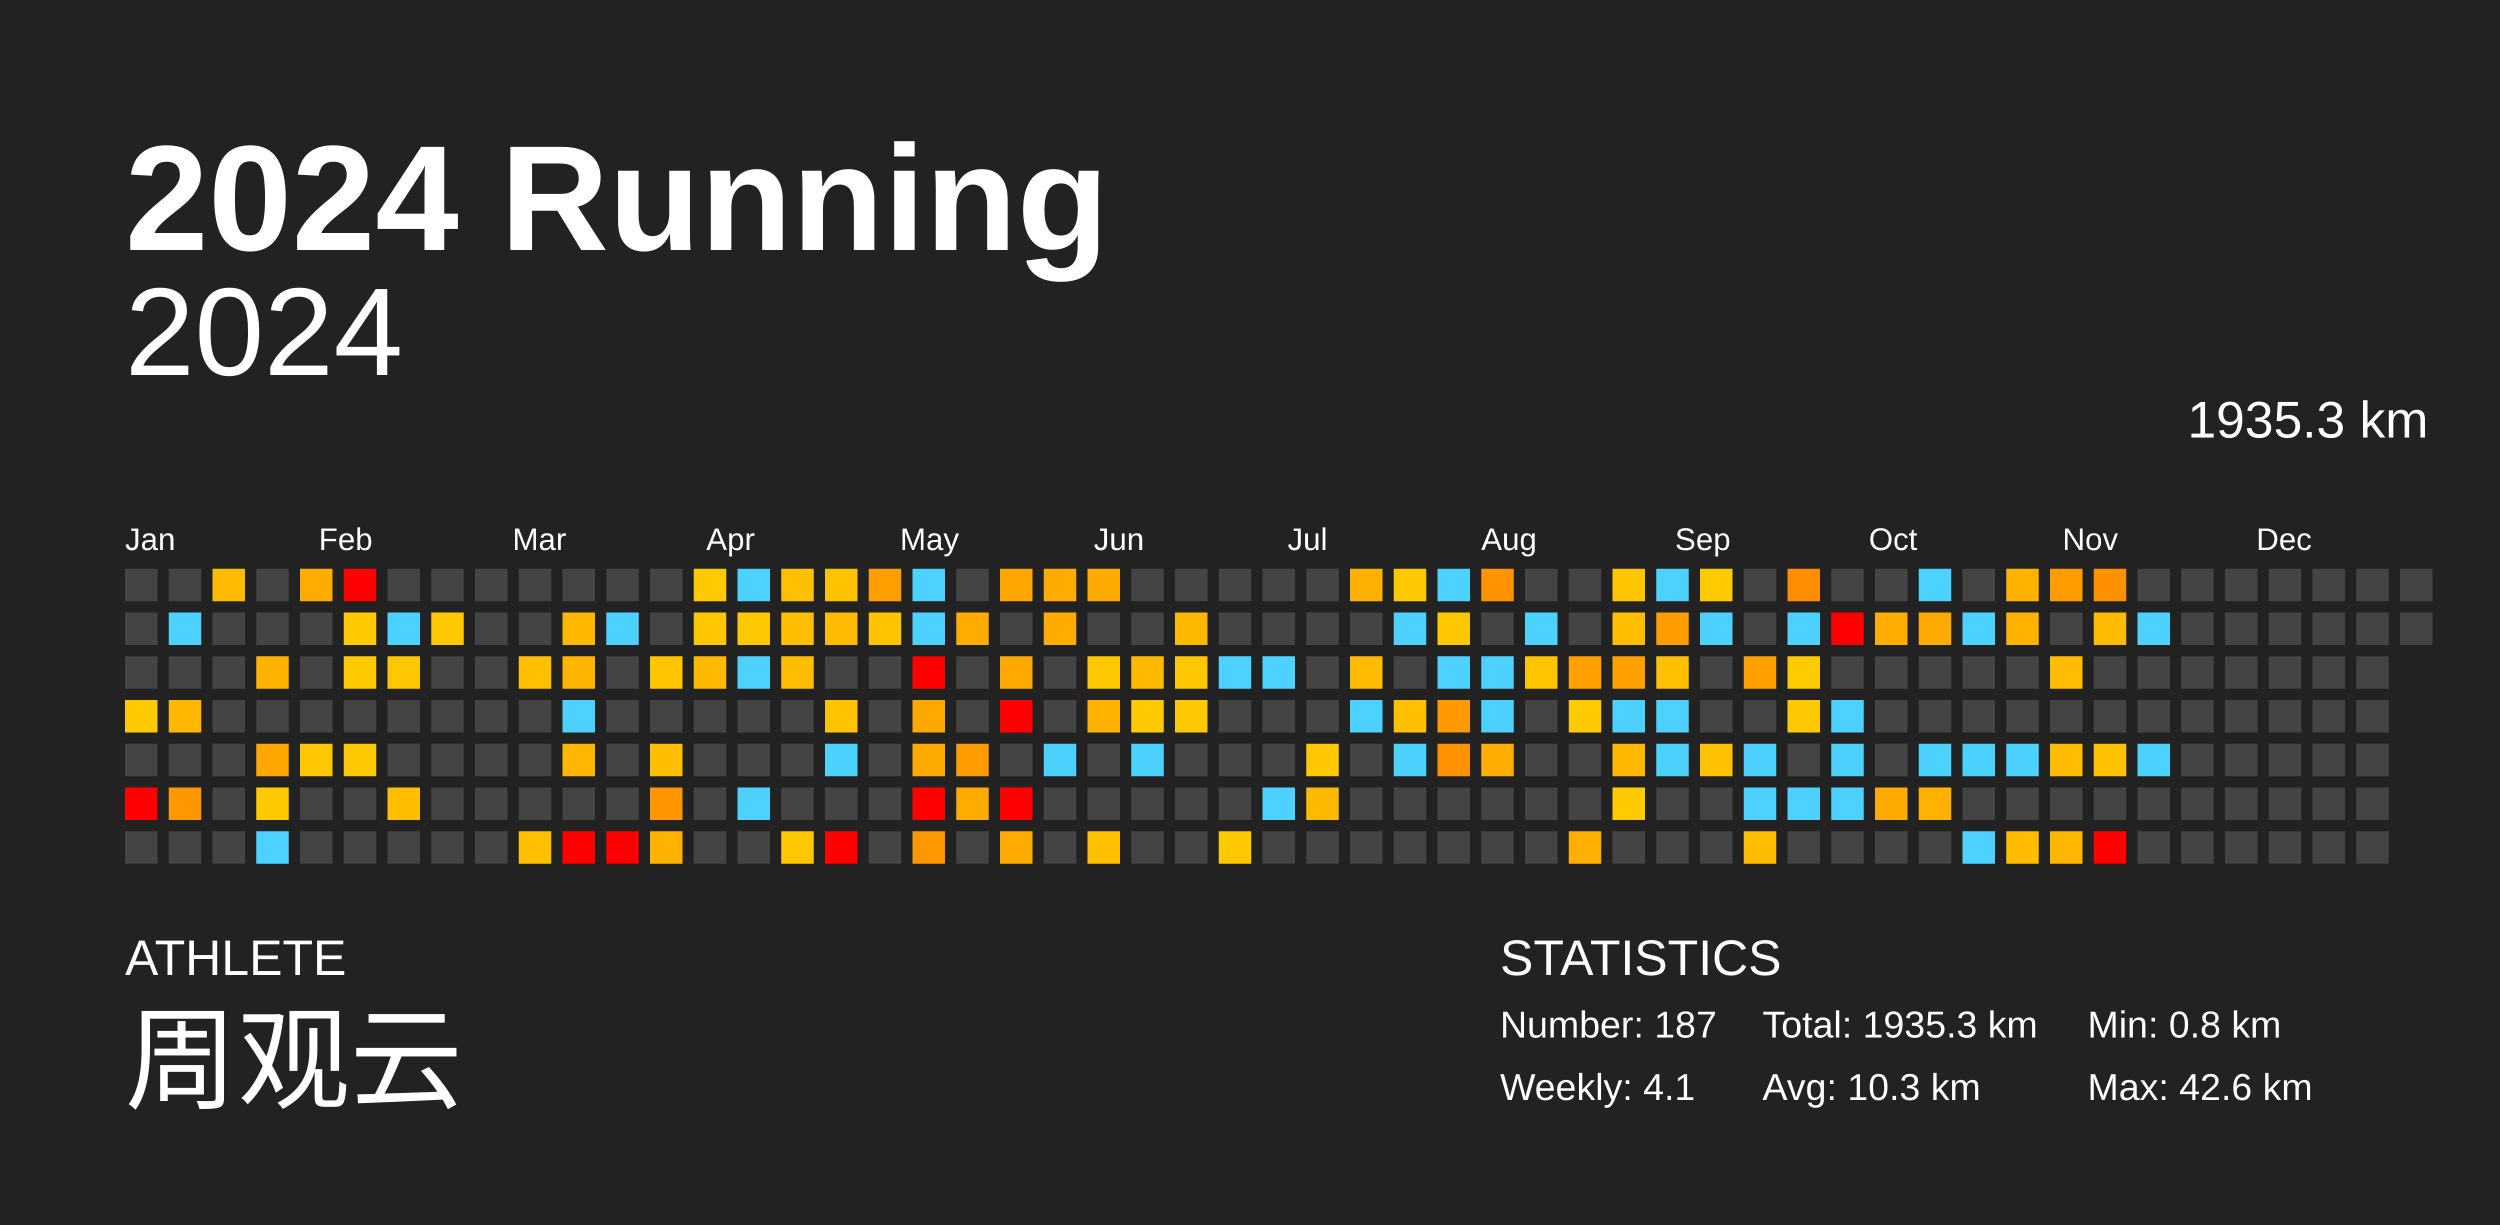
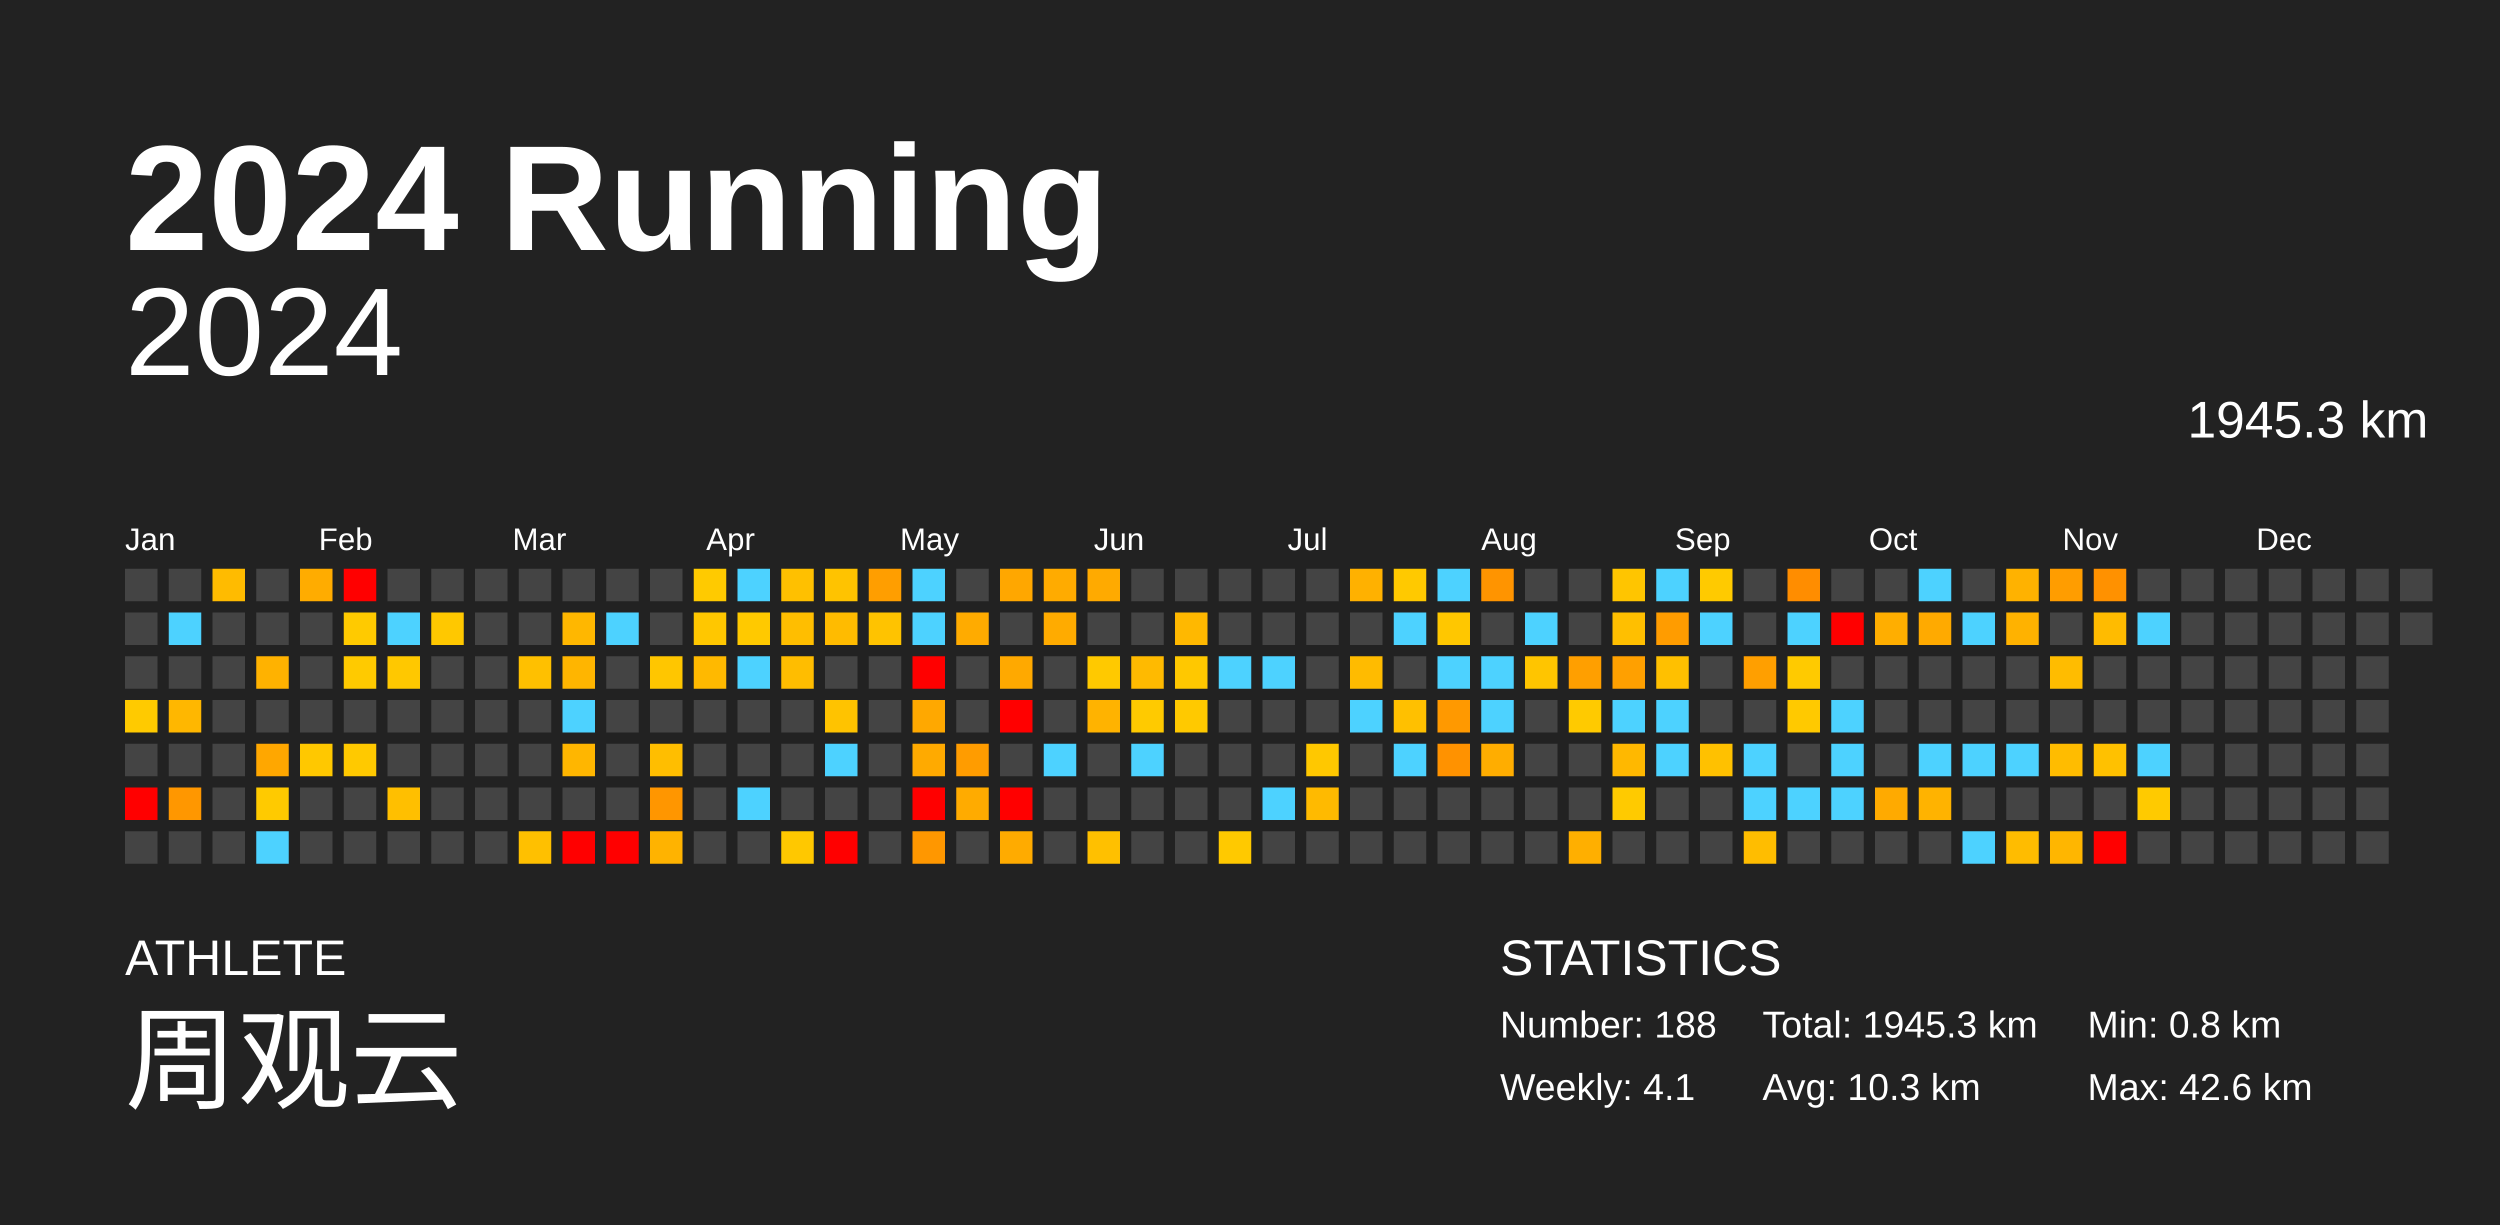
<svg xmlns="http://www.w3.org/2000/svg" baseProfile="full" height="98mm" version="1.1" viewBox="0,0,200,98" width="200mm">
  <defs />
  <rect fill="#222222" height="98" width="200" x="0" y="0" />
  <text fill="#FFFFFF" style="font-size:12px; font-family:Arial; font-weight:bold;" x="10" y="20">2024 Running</text>
  <text fill="#FFFFFF" style="font-size:4px; font-family:Arial" x="10" y="78">ATHLETE</text>
  <text fill="#FFFFFF" style="font-size:9px; font-family:Arial" x="10" y="88">周观云</text>
  <text fill="#FFFFFF" style="font-size:4px; font-family:Arial" x="120" y="78">STATISTICS</text>
-   <text fill="#FFFFFF" style="font-size:3px; font-family:Arial" x="120" y="83">Number: 187</text>
+   <text fill="#FFFFFF" style="font-size:3px; font-family:Arial" x="120" y="83">Number: 188</text>
  <text fill="#FFFFFF" style="font-size:3px; font-family:Arial" x="120" y="88">Weekly: 4.1</text>
-   <text fill="#FFFFFF" style="font-size:3px; font-family:Arial" x="141" y="83">Total: 1935.3 km</text>
+   <text fill="#FFFFFF" style="font-size:3px; font-family:Arial" x="141" y="83">Total: 1945.3 km</text>
  <text fill="#FFFFFF" style="font-size:3px; font-family:Arial" x="141" y="88">Avg: 10.3 km</text>
  <text fill="#FFFFFF" style="font-size:3px; font-family:Arial" x="167" y="83">Min: 0.8 km</text>
  <text fill="#FFFFFF" style="font-size:3px; font-family:Arial" x="167" y="88">Max: 42.6 km</text>
  <text alignment-baseline="hanging" fill="#FFFFFF" style="font-size:10.0px; font-family:Arial;" x="10" y="30">2024</text>
-   <text alignment-baseline="hanging" fill="#FFFFFF" style="font-size:4.125px; font-family:Arial;" x="175" y="35">1935.3 km</text>
+   <text alignment-baseline="hanging" fill="#FFFFFF" style="font-size:4.125px; font-family:Arial;" x="175" y="35">1945.3 km</text>
  <text fill="#FFFFFF" style="font-size:2.5px; font-family:Arial" x="10.0" y="44">Jan</text>
  <text fill="#FFFFFF" style="font-size:2.5px; font-family:Arial" x="25.5" y="44">Feb</text>
  <text fill="#FFFFFF" style="font-size:2.5px; font-family:Arial" x="41.0" y="44">Mar</text>
  <text fill="#FFFFFF" style="font-size:2.5px; font-family:Arial" x="56.5" y="44">Apr</text>
  <text fill="#FFFFFF" style="font-size:2.5px; font-family:Arial" x="72.0" y="44">May</text>
  <text fill="#FFFFFF" style="font-size:2.5px; font-family:Arial" x="87.5" y="44">Jun</text>
  <text fill="#FFFFFF" style="font-size:2.5px; font-family:Arial" x="103.0" y="44">Jul</text>
  <text fill="#FFFFFF" style="font-size:2.5px; font-family:Arial" x="118.5" y="44">Aug</text>
  <text fill="#FFFFFF" style="font-size:2.5px; font-family:Arial" x="134.0" y="44">Sep</text>
  <text fill="#FFFFFF" style="font-size:2.5px; font-family:Arial" x="149.5" y="44">Oct</text>
  <text fill="#FFFFFF" style="font-size:2.5px; font-family:Arial" x="165.0" y="44">Nov</text>
  <text fill="#FFFFFF" style="font-size:2.5px; font-family:Arial" x="180.5" y="44">Dec</text>
  <rect fill="#444444" height="2.6" width="2.6" x="10.0" y="45.5" />
  <rect fill="#444444" height="2.6" width="2.6" x="10.0" y="49.0" />
  <rect fill="#444444" height="2.6" width="2.6" x="10.0" y="52.5" />
  <rect fill="#ffca00" height="2.6" width="2.6" x="10.0" y="56.0" />
  <rect fill="#444444" height="2.6" width="2.6" x="10.0" y="59.5" />
  <rect fill="red" height="2.6" width="2.6" x="10.0" y="63.0" />
  <rect fill="#444444" height="2.6" width="2.6" x="10.0" y="66.5" />
  <rect fill="#444444" height="2.6" width="2.6" x="13.5" y="45.5" />
  <rect fill="#4dd2ff" height="2.6" width="2.6" x="13.5" y="49.0" />
  <rect fill="#444444" height="2.6" width="2.6" x="13.5" y="52.5" />
  <rect fill="#ffb700" height="2.6" width="2.6" x="13.5" y="56.0" />
  <rect fill="#444444" height="2.6" width="2.6" x="13.5" y="59.5" />
  <rect fill="#ff9700" height="2.6" width="2.6" x="13.5" y="63.0" />
  <rect fill="#444444" height="2.6" width="2.6" x="13.5" y="66.5" />
  <rect fill="#ffbb00" height="2.6" width="2.6" x="17.0" y="45.5" />
  <rect fill="#444444" height="2.6" width="2.6" x="17.0" y="49.0" />
  <rect fill="#444444" height="2.6" width="2.6" x="17.0" y="52.5" />
  <rect fill="#444444" height="2.6" width="2.6" x="17.0" y="56.0" />
  <rect fill="#444444" height="2.6" width="2.6" x="17.0" y="59.5" />
  <rect fill="#444444" height="2.6" width="2.6" x="17.0" y="63.0" />
  <rect fill="#444444" height="2.6" width="2.6" x="17.0" y="66.5" />
  <rect fill="#444444" height="2.6" width="2.6" x="20.5" y="45.5" />
  <rect fill="#444444" height="2.6" width="2.6" x="20.5" y="49.0" />
  <rect fill="#ffb200" height="2.6" width="2.6" x="20.5" y="52.5" />
  <rect fill="#444444" height="2.6" width="2.6" x="20.5" y="56.0" />
  <rect fill="#ffa700" height="2.6" width="2.6" x="20.5" y="59.5" />
  <rect fill="#ffca00" height="2.6" width="2.6" x="20.5" y="63.0" />
  <rect fill="#4dd2ff" height="2.6" width="2.6" x="20.5" y="66.5" />
  <rect fill="#ffac00" height="2.6" width="2.6" x="24.0" y="45.5" />
  <rect fill="#444444" height="2.6" width="2.6" x="24.0" y="49.0" />
  <rect fill="#444444" height="2.6" width="2.6" x="24.0" y="52.5" />
  <rect fill="#444444" height="2.6" width="2.6" x="24.0" y="56.0" />
  <rect fill="#ffc800" height="2.6" width="2.6" x="24.0" y="59.5" />
  <rect fill="#444444" height="2.6" width="2.6" x="24.0" y="63.0" />
  <rect fill="#444444" height="2.6" width="2.6" x="24.0" y="66.5" />
  <rect fill="red" height="2.6" width="2.6" x="27.5" y="45.5" />
  <rect fill="#ffca00" height="2.6" width="2.6" x="27.5" y="49.0" />
  <rect fill="#ffca00" height="2.6" width="2.6" x="27.5" y="52.5" />
  <rect fill="#444444" height="2.6" width="2.6" x="27.5" y="56.0" />
  <rect fill="#ffc900" height="2.6" width="2.6" x="27.5" y="59.5" />
  <rect fill="#444444" height="2.6" width="2.6" x="27.5" y="63.0" />
  <rect fill="#444444" height="2.6" width="2.6" x="27.5" y="66.5" />
  <rect fill="#444444" height="2.6" width="2.6" x="31.0" y="45.5" />
  <rect fill="#4dd2ff" height="2.6" width="2.6" x="31.0" y="49.0" />
  <rect fill="#ffc800" height="2.6" width="2.6" x="31.0" y="52.5" />
  <rect fill="#444444" height="2.6" width="2.6" x="31.0" y="56.0" />
  <rect fill="#444444" height="2.6" width="2.6" x="31.0" y="59.5" />
  <rect fill="#ffbf00" height="2.6" width="2.6" x="31.0" y="63.0" />
  <rect fill="#444444" height="2.6" width="2.6" x="31.0" y="66.5" />
  <rect fill="#444444" height="2.6" width="2.6" x="34.5" y="45.5" />
  <rect fill="#ffc800" height="2.6" width="2.6" x="34.5" y="49.0" />
  <rect fill="#444444" height="2.6" width="2.6" x="34.5" y="52.5" />
  <rect fill="#444444" height="2.6" width="2.6" x="34.5" y="56.0" />
  <rect fill="#444444" height="2.6" width="2.6" x="34.5" y="59.5" />
  <rect fill="#444444" height="2.6" width="2.6" x="34.5" y="63.0" />
  <rect fill="#444444" height="2.6" width="2.6" x="34.5" y="66.5" />
  <rect fill="#444444" height="2.6" width="2.6" x="38.0" y="45.5" />
  <rect fill="#444444" height="2.6" width="2.6" x="38.0" y="49.0" />
  <rect fill="#444444" height="2.6" width="2.6" x="38.0" y="52.5" />
  <rect fill="#444444" height="2.6" width="2.6" x="38.0" y="56.0" />
  <rect fill="#444444" height="2.6" width="2.6" x="38.0" y="59.5" />
  <rect fill="#444444" height="2.6" width="2.6" x="38.0" y="63.0" />
  <rect fill="#444444" height="2.6" width="2.6" x="38.0" y="66.5" />
  <rect fill="#444444" height="2.6" width="2.6" x="41.5" y="45.5" />
  <rect fill="#444444" height="2.6" width="2.6" x="41.5" y="49.0" />
  <rect fill="#ffc000" height="2.6" width="2.6" x="41.5" y="52.5" />
  <rect fill="#444444" height="2.6" width="2.6" x="41.5" y="56.0" />
  <rect fill="#444444" height="2.6" width="2.6" x="41.5" y="59.5" />
  <rect fill="#444444" height="2.6" width="2.6" x="41.5" y="63.0" />
  <rect fill="#ffc000" height="2.6" width="2.6" x="41.5" y="66.5" />
  <rect fill="#444444" height="2.6" width="2.6" x="45.0" y="45.5" />
  <rect fill="#ffb700" height="2.6" width="2.6" x="45.0" y="49.0" />
  <rect fill="#ffb500" height="2.6" width="2.6" x="45.0" y="52.5" />
  <rect fill="#4dd2ff" height="2.6" width="2.6" x="45.0" y="56.0" />
  <rect fill="#ffb600" height="2.6" width="2.6" x="45.0" y="59.5" />
  <rect fill="#444444" height="2.6" width="2.6" x="45.0" y="63.0" />
  <rect fill="red" height="2.6" width="2.6" x="45.0" y="66.5" />
  <rect fill="#444444" height="2.6" width="2.6" x="48.5" y="45.5" />
  <rect fill="#4dd2ff" height="2.6" width="2.6" x="48.5" y="49.0" />
  <rect fill="#444444" height="2.6" width="2.6" x="48.5" y="52.5" />
  <rect fill="#444444" height="2.6" width="2.6" x="48.5" y="56.0" />
  <rect fill="#444444" height="2.6" width="2.6" x="48.5" y="59.5" />
  <rect fill="#444444" height="2.6" width="2.6" x="48.5" y="63.0" />
  <rect fill="red" height="2.6" width="2.6" x="48.5" y="66.5" />
  <rect fill="#444444" height="2.6" width="2.6" x="52.0" y="45.5" />
  <rect fill="#444444" height="2.6" width="2.6" x="52.0" y="49.0" />
  <rect fill="#ffc600" height="2.6" width="2.6" x="52.0" y="52.5" />
  <rect fill="#444444" height="2.6" width="2.6" x="52.0" y="56.0" />
  <rect fill="#ffbe00" height="2.6" width="2.6" x="52.0" y="59.5" />
  <rect fill="#ff9600" height="2.6" width="2.6" x="52.0" y="63.0" />
  <rect fill="#ffb300" height="2.6" width="2.6" x="52.0" y="66.5" />
  <rect fill="#ffca00" height="2.6" width="2.6" x="55.5" y="45.5" />
  <rect fill="#ffc700" height="2.6" width="2.6" x="55.5" y="49.0" />
  <rect fill="#ffb900" height="2.6" width="2.6" x="55.5" y="52.5" />
  <rect fill="#444444" height="2.6" width="2.6" x="55.5" y="56.0" />
  <rect fill="#444444" height="2.6" width="2.6" x="55.5" y="59.5" />
  <rect fill="#444444" height="2.6" width="2.6" x="55.5" y="63.0" />
  <rect fill="#444444" height="2.6" width="2.6" x="55.5" y="66.5" />
  <rect fill="#4dd2ff" height="2.6" width="2.6" x="59.0" y="45.5" />
  <rect fill="#ffc900" height="2.6" width="2.6" x="59.0" y="49.0" />
  <rect fill="#4dd2ff" height="2.6" width="2.6" x="59.0" y="52.5" />
  <rect fill="#444444" height="2.6" width="2.6" x="59.0" y="56.0" />
  <rect fill="#444444" height="2.6" width="2.6" x="59.0" y="59.5" />
  <rect fill="#4dd2ff" height="2.6" width="2.6" x="59.0" y="63.0" />
  <rect fill="#444444" height="2.6" width="2.6" x="59.0" y="66.5" />
  <rect fill="#ffc000" height="2.6" width="2.6" x="62.5" y="45.5" />
  <rect fill="#ffbe00" height="2.6" width="2.6" x="62.5" y="49.0" />
  <rect fill="#ffbd00" height="2.6" width="2.6" x="62.5" y="52.5" />
  <rect fill="#444444" height="2.6" width="2.6" x="62.5" y="56.0" />
  <rect fill="#444444" height="2.6" width="2.6" x="62.5" y="59.5" />
  <rect fill="#444444" height="2.6" width="2.6" x="62.5" y="63.0" />
  <rect fill="#ffc800" height="2.6" width="2.6" x="62.5" y="66.5" />
  <rect fill="#ffc300" height="2.6" width="2.6" x="66.0" y="45.5" />
  <rect fill="#ffbb00" height="2.6" width="2.6" x="66.0" y="49.0" />
  <rect fill="#444444" height="2.6" width="2.6" x="66.0" y="52.5" />
  <rect fill="#ffc300" height="2.6" width="2.6" x="66.0" y="56.0" />
  <rect fill="#4dd2ff" height="2.6" width="2.6" x="66.0" y="59.5" />
  <rect fill="#444444" height="2.6" width="2.6" x="66.0" y="63.0" />
  <rect fill="red" height="2.6" width="2.6" x="66.0" y="66.5" />
  <rect fill="#ff9e00" height="2.6" width="2.6" x="69.5" y="45.5" />
  <rect fill="#ffc300" height="2.6" width="2.6" x="69.5" y="49.0" />
  <rect fill="#444444" height="2.6" width="2.6" x="69.5" y="52.5" />
  <rect fill="#444444" height="2.6" width="2.6" x="69.5" y="56.0" />
  <rect fill="#444444" height="2.6" width="2.6" x="69.5" y="59.5" />
  <rect fill="#444444" height="2.6" width="2.6" x="69.5" y="63.0" />
  <rect fill="#444444" height="2.6" width="2.6" x="69.5" y="66.5" />
  <rect fill="#4dd2ff" height="2.6" width="2.6" x="73.0" y="45.5" />
  <rect fill="#4dd2ff" height="2.6" width="2.6" x="73.0" y="49.0" />
  <rect fill="red" height="2.6" width="2.6" x="73.0" y="52.5" />
  <rect fill="#ffa800" height="2.6" width="2.6" x="73.0" y="56.0" />
  <rect fill="#ffaa00" height="2.6" width="2.6" x="73.0" y="59.5" />
  <rect fill="red" height="2.6" width="2.6" x="73.0" y="63.0" />
  <rect fill="#ff9700" height="2.6" width="2.6" x="73.0" y="66.5" />
  <rect fill="#444444" height="2.6" width="2.6" x="76.5" y="45.5" />
  <rect fill="#ffab00" height="2.6" width="2.6" x="76.5" y="49.0" />
  <rect fill="#444444" height="2.6" width="2.6" x="76.5" y="52.5" />
  <rect fill="#444444" height="2.6" width="2.6" x="76.5" y="56.0" />
  <rect fill="#ff9c00" height="2.6" width="2.6" x="76.5" y="59.5" />
  <rect fill="#ffab00" height="2.6" width="2.6" x="76.5" y="63.0" />
  <rect fill="#444444" height="2.6" width="2.6" x="76.5" y="66.5" />
  <rect fill="#ffa700" height="2.6" width="2.6" x="80.0" y="45.5" />
  <rect fill="#444444" height="2.6" width="2.6" x="80.0" y="49.0" />
  <rect fill="#ffa900" height="2.6" width="2.6" x="80.0" y="52.5" />
  <rect fill="red" height="2.6" width="2.6" x="80.0" y="56.0" />
  <rect fill="#444444" height="2.6" width="2.6" x="80.0" y="59.5" />
  <rect fill="red" height="2.6" width="2.6" x="80.0" y="63.0" />
  <rect fill="#ffab00" height="2.6" width="2.6" x="80.0" y="66.5" />
  <rect fill="#ffab00" height="2.6" width="2.6" x="83.5" y="45.5" />
  <rect fill="#ffab00" height="2.6" width="2.6" x="83.5" y="49.0" />
  <rect fill="#444444" height="2.6" width="2.6" x="83.5" y="52.5" />
  <rect fill="#444444" height="2.6" width="2.6" x="83.5" y="56.0" />
  <rect fill="#4dd2ff" height="2.6" width="2.6" x="83.5" y="59.5" />
  <rect fill="#444444" height="2.6" width="2.6" x="83.5" y="63.0" />
  <rect fill="#444444" height="2.6" width="2.6" x="83.5" y="66.5" />
  <rect fill="#ffaa00" height="2.6" width="2.6" x="87.0" y="45.5" />
  <rect fill="#444444" height="2.6" width="2.6" x="87.0" y="49.0" />
  <rect fill="#ffc900" height="2.6" width="2.6" x="87.0" y="52.5" />
  <rect fill="#ffb300" height="2.6" width="2.6" x="87.0" y="56.0" />
  <rect fill="#444444" height="2.6" width="2.6" x="87.0" y="59.5" />
  <rect fill="#444444" height="2.6" width="2.6" x="87.0" y="63.0" />
  <rect fill="#ffc000" height="2.6" width="2.6" x="87.0" y="66.5" />
  <rect fill="#444444" height="2.6" width="2.6" x="90.5" y="45.5" />
  <rect fill="#444444" height="2.6" width="2.6" x="90.5" y="49.0" />
  <rect fill="#ffba00" height="2.6" width="2.6" x="90.5" y="52.5" />
  <rect fill="#ffca00" height="2.6" width="2.6" x="90.5" y="56.0" />
  <rect fill="#4dd2ff" height="2.6" width="2.6" x="90.5" y="59.5" />
  <rect fill="#444444" height="2.6" width="2.6" x="90.5" y="63.0" />
  <rect fill="#444444" height="2.6" width="2.6" x="90.5" y="66.5" />
  <rect fill="#444444" height="2.6" width="2.6" x="94.0" y="45.5" />
  <rect fill="#ffb800" height="2.6" width="2.6" x="94.0" y="49.0" />
  <rect fill="#ffc800" height="2.6" width="2.6" x="94.0" y="52.5" />
  <rect fill="#ffc900" height="2.6" width="2.6" x="94.0" y="56.0" />
  <rect fill="#444444" height="2.6" width="2.6" x="94.0" y="59.5" />
  <rect fill="#444444" height="2.6" width="2.6" x="94.0" y="63.0" />
  <rect fill="#444444" height="2.6" width="2.6" x="94.0" y="66.5" />
  <rect fill="#444444" height="2.6" width="2.6" x="97.5" y="45.5" />
  <rect fill="#444444" height="2.6" width="2.6" x="97.5" y="49.0" />
  <rect fill="#4dd2ff" height="2.6" width="2.6" x="97.5" y="52.5" />
  <rect fill="#444444" height="2.6" width="2.6" x="97.5" y="56.0" />
  <rect fill="#444444" height="2.6" width="2.6" x="97.5" y="59.5" />
  <rect fill="#444444" height="2.6" width="2.6" x="97.5" y="63.0" />
  <rect fill="#ffc900" height="2.6" width="2.6" x="97.5" y="66.5" />
  <rect fill="#444444" height="2.6" width="2.6" x="101.0" y="45.5" />
  <rect fill="#444444" height="2.6" width="2.6" x="101.0" y="49.0" />
  <rect fill="#4dd2ff" height="2.6" width="2.6" x="101.0" y="52.5" />
  <rect fill="#444444" height="2.6" width="2.6" x="101.0" y="56.0" />
  <rect fill="#444444" height="2.6" width="2.6" x="101.0" y="59.5" />
  <rect fill="#4dd2ff" height="2.6" width="2.6" x="101.0" y="63.0" />
  <rect fill="#444444" height="2.6" width="2.6" x="101.0" y="66.5" />
  <rect fill="#444444" height="2.6" width="2.6" x="104.5" y="45.5" />
  <rect fill="#444444" height="2.6" width="2.6" x="104.5" y="49.0" />
  <rect fill="#444444" height="2.6" width="2.6" x="104.5" y="52.5" />
  <rect fill="#444444" height="2.6" width="2.6" x="104.5" y="56.0" />
  <rect fill="#ffc800" height="2.6" width="2.6" x="104.5" y="59.5" />
  <rect fill="#ffba00" height="2.6" width="2.6" x="104.5" y="63.0" />
  <rect fill="#444444" height="2.6" width="2.6" x="104.5" y="66.5" />
  <rect fill="#ffb100" height="2.6" width="2.6" x="108.0" y="45.5" />
  <rect fill="#444444" height="2.6" width="2.6" x="108.0" y="49.0" />
  <rect fill="#ffbb00" height="2.6" width="2.6" x="108.0" y="52.5" />
  <rect fill="#4dd2ff" height="2.6" width="2.6" x="108.0" y="56.0" />
  <rect fill="#444444" height="2.6" width="2.6" x="108.0" y="59.5" />
  <rect fill="#444444" height="2.6" width="2.6" x="108.0" y="63.0" />
  <rect fill="#444444" height="2.6" width="2.6" x="108.0" y="66.5" />
  <rect fill="#ffc900" height="2.6" width="2.6" x="111.5" y="45.5" />
  <rect fill="#4dd2ff" height="2.6" width="2.6" x="111.5" y="49.0" />
  <rect fill="#444444" height="2.6" width="2.6" x="111.5" y="52.5" />
  <rect fill="#ffc000" height="2.6" width="2.6" x="111.5" y="56.0" />
  <rect fill="#4dd2ff" height="2.6" width="2.6" x="111.5" y="59.5" />
  <rect fill="#444444" height="2.6" width="2.6" x="111.5" y="63.0" />
  <rect fill="#444444" height="2.6" width="2.6" x="111.5" y="66.5" />
  <rect fill="#4dd2ff" height="2.6" width="2.6" x="115.0" y="45.5" />
  <rect fill="#ffc700" height="2.6" width="2.6" x="115.0" y="49.0" />
  <rect fill="#4dd2ff" height="2.6" width="2.6" x="115.0" y="52.5" />
  <rect fill="#ff9900" height="2.6" width="2.6" x="115.0" y="56.0" />
  <rect fill="#ff9200" height="2.6" width="2.6" x="115.0" y="59.5" />
  <rect fill="#444444" height="2.6" width="2.6" x="115.0" y="63.0" />
  <rect fill="#444444" height="2.6" width="2.6" x="115.0" y="66.5" />
  <rect fill="#ff9400" height="2.6" width="2.6" x="118.5" y="45.5" />
  <rect fill="#444444" height="2.6" width="2.6" x="118.5" y="49.0" />
  <rect fill="#4dd2ff" height="2.6" width="2.6" x="118.5" y="52.5" />
  <rect fill="#4dd2ff" height="2.6" width="2.6" x="118.5" y="56.0" />
  <rect fill="#ffad00" height="2.6" width="2.6" x="118.5" y="59.5" />
  <rect fill="#444444" height="2.6" width="2.6" x="118.5" y="63.0" />
  <rect fill="#444444" height="2.6" width="2.6" x="118.5" y="66.5" />
  <rect fill="#444444" height="2.6" width="2.6" x="122.0" y="45.5" />
  <rect fill="#4dd2ff" height="2.6" width="2.6" x="122.0" y="49.0" />
  <rect fill="#ffc500" height="2.6" width="2.6" x="122.0" y="52.5" />
  <rect fill="#444444" height="2.6" width="2.6" x="122.0" y="56.0" />
  <rect fill="#444444" height="2.6" width="2.6" x="122.0" y="59.5" />
  <rect fill="#444444" height="2.6" width="2.6" x="122.0" y="63.0" />
  <rect fill="#444444" height="2.6" width="2.6" x="122.0" y="66.5" />
  <rect fill="#444444" height="2.6" width="2.6" x="125.5" y="45.5" />
  <rect fill="#444444" height="2.6" width="2.6" x="125.5" y="49.0" />
  <rect fill="#ff9f00" height="2.6" width="2.6" x="125.5" y="52.5" />
  <rect fill="#ffca00" height="2.6" width="2.6" x="125.5" y="56.0" />
  <rect fill="#444444" height="2.6" width="2.6" x="125.5" y="59.5" />
  <rect fill="#444444" height="2.6" width="2.6" x="125.5" y="63.0" />
  <rect fill="#ffaf00" height="2.6" width="2.6" x="125.5" y="66.5" />
  <rect fill="#ffc500" height="2.6" width="2.6" x="129.0" y="45.5" />
  <rect fill="#ffbf00" height="2.6" width="2.6" x="129.0" y="49.0" />
  <rect fill="#ffa000" height="2.6" width="2.6" x="129.0" y="52.5" />
  <rect fill="#4dd2ff" height="2.6" width="2.6" x="129.0" y="56.0" />
  <rect fill="#ffb800" height="2.6" width="2.6" x="129.0" y="59.5" />
  <rect fill="#ffca00" height="2.6" width="2.6" x="129.0" y="63.0" />
  <rect fill="#444444" height="2.6" width="2.6" x="129.0" y="66.5" />
  <rect fill="#4dd2ff" height="2.6" width="2.6" x="132.5" y="45.5" />
  <rect fill="#ff9c00" height="2.6" width="2.6" x="132.5" y="49.0" />
  <rect fill="#ffc000" height="2.6" width="2.6" x="132.5" y="52.5" />
  <rect fill="#4dd2ff" height="2.6" width="2.6" x="132.5" y="56.0" />
  <rect fill="#4dd2ff" height="2.6" width="2.6" x="132.5" y="59.5" />
  <rect fill="#444444" height="2.6" width="2.6" x="132.5" y="63.0" />
  <rect fill="#444444" height="2.6" width="2.6" x="132.5" y="66.5" />
  <rect fill="#ffca00" height="2.6" width="2.6" x="136.0" y="45.5" />
  <rect fill="#4dd2ff" height="2.6" width="2.6" x="136.0" y="49.0" />
  <rect fill="#444444" height="2.6" width="2.6" x="136.0" y="52.5" />
  <rect fill="#444444" height="2.6" width="2.6" x="136.0" y="56.0" />
  <rect fill="#ffc100" height="2.6" width="2.6" x="136.0" y="59.5" />
  <rect fill="#444444" height="2.6" width="2.6" x="136.0" y="63.0" />
  <rect fill="#444444" height="2.6" width="2.6" x="136.0" y="66.5" />
  <rect fill="#444444" height="2.6" width="2.6" x="139.5" y="45.5" />
  <rect fill="#444444" height="2.6" width="2.6" x="139.5" y="49.0" />
  <rect fill="#ff9f00" height="2.6" width="2.6" x="139.5" y="52.5" />
  <rect fill="#444444" height="2.6" width="2.6" x="139.5" y="56.0" />
  <rect fill="#4dd2ff" height="2.6" width="2.6" x="139.5" y="59.5" />
  <rect fill="#4dd2ff" height="2.6" width="2.6" x="139.5" y="63.0" />
  <rect fill="#ffbd00" height="2.6" width="2.6" x="139.5" y="66.5" />
  <rect fill="#ff8d00" height="2.6" width="2.6" x="143.0" y="45.5" />
  <rect fill="#4dd2ff" height="2.6" width="2.6" x="143.0" y="49.0" />
  <rect fill="#ffca00" height="2.6" width="2.6" x="143.0" y="52.5" />
  <rect fill="#ffc900" height="2.6" width="2.6" x="143.0" y="56.0" />
  <rect fill="#444444" height="2.6" width="2.6" x="143.0" y="59.5" />
  <rect fill="#4dd2ff" height="2.6" width="2.6" x="143.0" y="63.0" />
  <rect fill="#444444" height="2.6" width="2.6" x="143.0" y="66.5" />
  <rect fill="#444444" height="2.6" width="2.6" x="146.5" y="45.5" />
  <rect fill="red" height="2.6" width="2.6" x="146.5" y="49.0" />
  <rect fill="#444444" height="2.6" width="2.6" x="146.5" y="52.5" />
  <rect fill="#4dd2ff" height="2.6" width="2.6" x="146.5" y="56.0" />
  <rect fill="#4dd2ff" height="2.6" width="2.6" x="146.5" y="59.5" />
  <rect fill="#4dd2ff" height="2.6" width="2.6" x="146.5" y="63.0" />
  <rect fill="#444444" height="2.6" width="2.6" x="146.5" y="66.5" />
  <rect fill="#444444" height="2.6" width="2.6" x="150.0" y="45.5" />
  <rect fill="#ffae00" height="2.6" width="2.6" x="150.0" y="49.0" />
  <rect fill="#444444" height="2.6" width="2.6" x="150.0" y="52.5" />
  <rect fill="#444444" height="2.6" width="2.6" x="150.0" y="56.0" />
  <rect fill="#444444" height="2.6" width="2.6" x="150.0" y="59.5" />
  <rect fill="#ffaa00" height="2.6" width="2.6" x="150.0" y="63.0" />
  <rect fill="#444444" height="2.6" width="2.6" x="150.0" y="66.5" />
  <rect fill="#4dd2ff" height="2.6" width="2.6" x="153.5" y="45.5" />
  <rect fill="#ffaa00" height="2.6" width="2.6" x="153.5" y="49.0" />
  <rect fill="#444444" height="2.6" width="2.6" x="153.5" y="52.5" />
  <rect fill="#444444" height="2.6" width="2.6" x="153.5" y="56.0" />
  <rect fill="#4dd2ff" height="2.6" width="2.6" x="153.5" y="59.5" />
  <rect fill="#ffb300" height="2.6" width="2.6" x="153.5" y="63.0" />
  <rect fill="#444444" height="2.6" width="2.6" x="153.5" y="66.5" />
  <rect fill="#444444" height="2.6" width="2.6" x="157.0" y="45.5" />
  <rect fill="#4dd2ff" height="2.6" width="2.6" x="157.0" y="49.0" />
  <rect fill="#444444" height="2.6" width="2.6" x="157.0" y="52.5" />
  <rect fill="#444444" height="2.6" width="2.6" x="157.0" y="56.0" />
  <rect fill="#4dd2ff" height="2.6" width="2.6" x="157.0" y="59.5" />
  <rect fill="#444444" height="2.6" width="2.6" x="157.0" y="63.0" />
  <rect fill="#4dd2ff" height="2.6" width="2.6" x="157.0" y="66.5" />
  <rect fill="#ffb200" height="2.6" width="2.6" x="160.5" y="45.5" />
  <rect fill="#ffb200" height="2.6" width="2.6" x="160.5" y="49.0" />
  <rect fill="#444444" height="2.6" width="2.6" x="160.5" y="52.5" />
  <rect fill="#444444" height="2.6" width="2.6" x="160.5" y="56.0" />
  <rect fill="#4dd2ff" height="2.6" width="2.6" x="160.5" y="59.5" />
  <rect fill="#444444" height="2.6" width="2.6" x="160.5" y="63.0" />
  <rect fill="#ffbc00" height="2.6" width="2.6" x="160.5" y="66.5" />
  <rect fill="#ff9d00" height="2.6" width="2.6" x="164.0" y="45.5" />
  <rect fill="#444444" height="2.6" width="2.6" x="164.0" y="49.0" />
  <rect fill="#ffbc00" height="2.6" width="2.6" x="164.0" y="52.5" />
  <rect fill="#444444" height="2.6" width="2.6" x="164.0" y="56.0" />
  <rect fill="#ffbc00" height="2.6" width="2.6" x="164.0" y="59.5" />
  <rect fill="#444444" height="2.6" width="2.6" x="164.0" y="63.0" />
  <rect fill="#ffb600" height="2.6" width="2.6" x="164.0" y="66.5" />
  <rect fill="#ff9100" height="2.6" width="2.6" x="167.5" y="45.5" />
  <rect fill="#ffbb00" height="2.6" width="2.6" x="167.5" y="49.0" />
  <rect fill="#444444" height="2.6" width="2.6" x="167.5" y="52.5" />
  <rect fill="#444444" height="2.6" width="2.6" x="167.5" y="56.0" />
  <rect fill="#ffc100" height="2.6" width="2.6" x="167.5" y="59.5" />
  <rect fill="#444444" height="2.6" width="2.6" x="167.5" y="63.0" />
  <rect fill="red" height="2.6" width="2.6" x="167.5" y="66.5" />
  <rect fill="#444444" height="2.6" width="2.6" x="171.0" y="45.5" />
  <rect fill="#4dd2ff" height="2.6" width="2.6" x="171.0" y="49.0" />
  <rect fill="#444444" height="2.6" width="2.6" x="171.0" y="52.5" />
  <rect fill="#444444" height="2.6" width="2.6" x="171.0" y="56.0" />
  <rect fill="#4dd2ff" height="2.6" width="2.6" x="171.0" y="59.5" />
-   <rect fill="#444444" height="2.6" width="2.6" x="171.0" y="63.0" />
+   <rect fill="#ffca00" height="2.6" width="2.6" x="171.0" y="63.0" />
  <rect fill="#444444" height="2.6" width="2.6" x="171.0" y="66.5" />
  <rect fill="#444444" height="2.6" width="2.6" x="174.5" y="45.5" />
  <rect fill="#444444" height="2.6" width="2.6" x="174.5" y="49.0" />
  <rect fill="#444444" height="2.6" width="2.6" x="174.5" y="52.5" />
  <rect fill="#444444" height="2.6" width="2.6" x="174.5" y="56.0" />
  <rect fill="#444444" height="2.6" width="2.6" x="174.5" y="59.5" />
  <rect fill="#444444" height="2.6" width="2.6" x="174.5" y="63.0" />
  <rect fill="#444444" height="2.6" width="2.6" x="174.5" y="66.5" />
  <rect fill="#444444" height="2.6" width="2.6" x="178.0" y="45.5" />
  <rect fill="#444444" height="2.6" width="2.6" x="178.0" y="49.0" />
  <rect fill="#444444" height="2.6" width="2.6" x="178.0" y="52.5" />
  <rect fill="#444444" height="2.6" width="2.6" x="178.0" y="56.0" />
  <rect fill="#444444" height="2.6" width="2.6" x="178.0" y="59.5" />
  <rect fill="#444444" height="2.6" width="2.6" x="178.0" y="63.0" />
  <rect fill="#444444" height="2.6" width="2.6" x="178.0" y="66.5" />
  <rect fill="#444444" height="2.6" width="2.6" x="181.5" y="45.5" />
  <rect fill="#444444" height="2.6" width="2.6" x="181.5" y="49.0" />
  <rect fill="#444444" height="2.6" width="2.6" x="181.5" y="52.5" />
  <rect fill="#444444" height="2.6" width="2.6" x="181.5" y="56.0" />
  <rect fill="#444444" height="2.6" width="2.6" x="181.5" y="59.5" />
  <rect fill="#444444" height="2.6" width="2.6" x="181.5" y="63.0" />
  <rect fill="#444444" height="2.6" width="2.6" x="181.5" y="66.5" />
  <rect fill="#444444" height="2.6" width="2.6" x="185.0" y="45.5" />
  <rect fill="#444444" height="2.6" width="2.6" x="185.0" y="49.0" />
  <rect fill="#444444" height="2.6" width="2.6" x="185.0" y="52.5" />
  <rect fill="#444444" height="2.6" width="2.6" x="185.0" y="56.0" />
  <rect fill="#444444" height="2.6" width="2.6" x="185.0" y="59.5" />
  <rect fill="#444444" height="2.6" width="2.6" x="185.0" y="63.0" />
  <rect fill="#444444" height="2.6" width="2.6" x="185.0" y="66.5" />
  <rect fill="#444444" height="2.6" width="2.6" x="188.5" y="45.5" />
  <rect fill="#444444" height="2.6" width="2.6" x="188.5" y="49.0" />
  <rect fill="#444444" height="2.6" width="2.6" x="188.5" y="52.5" />
  <rect fill="#444444" height="2.6" width="2.6" x="188.5" y="56.0" />
  <rect fill="#444444" height="2.6" width="2.6" x="188.5" y="59.5" />
  <rect fill="#444444" height="2.6" width="2.6" x="188.5" y="63.0" />
  <rect fill="#444444" height="2.6" width="2.6" x="188.5" y="66.5" />
  <rect fill="#444444" height="2.6" width="2.6" x="192.0" y="45.5" />
  <rect fill="#444444" height="2.6" width="2.6" x="192.0" y="49.0" />
</svg>
